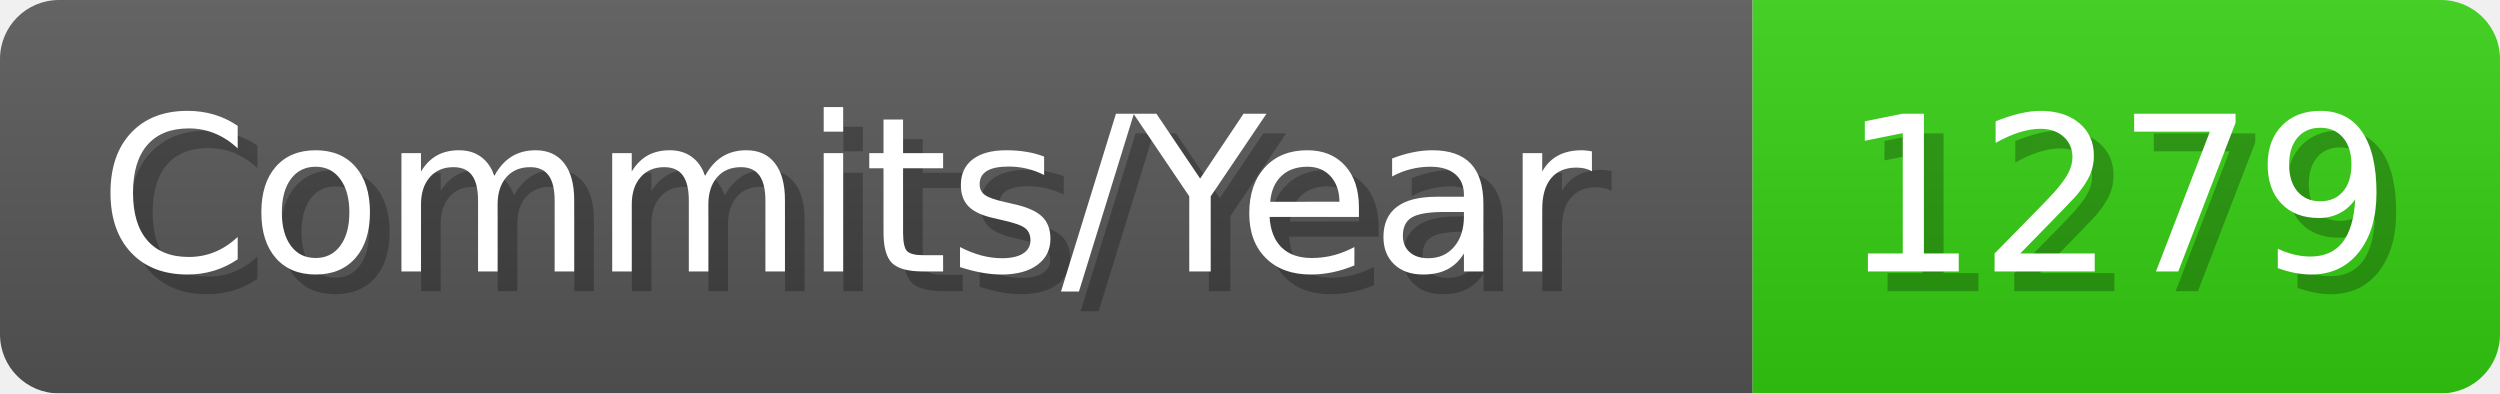
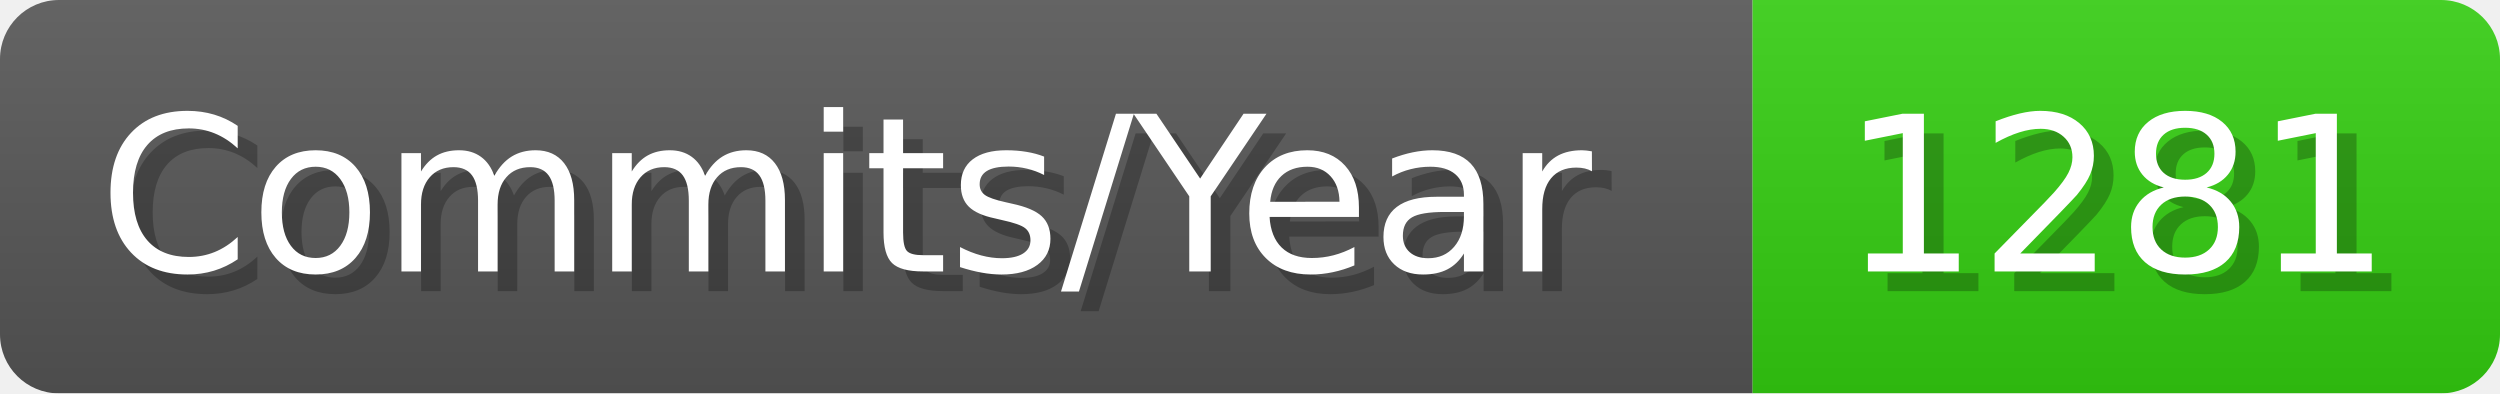
- <svg xmlns="http://www.w3.org/2000/svg" width="127.1" height="20" viewBox="0 0 1271 200" role="img" aria-label="Commits/Year: 1279">
+ <svg xmlns="http://www.w3.org/2000/svg" width="127.1" height="20" viewBox="0 0 1271 200" role="img" aria-label="Commits/Year: 1281">
  <linearGradient id="aUPdi" x2="0" y2="100%">
    <stop offset="0" stop-opacity=".1" stop-color="#EEE" />
    <stop offset="1" stop-opacity=".1" />
  </linearGradient>
  <mask id="WfAiQ">
    <rect width="1271" height="200" rx="30" fill="#FFF" />
  </mask>
  <g mask="url(#WfAiQ)">
    <rect width="891" height="200" fill="#555" />
    <rect width="380" height="200" fill="#3C1" x="891" />
    <rect width="1271" height="200" fill="url(#aUPdi)" />
  </g>
  <g aria-hidden="true" fill="#fff" text-anchor="start" font-family="Verdana,DejaVu Sans,sans-serif" font-size="110">
    <text x="60" y="148" textLength="791" fill="#000" opacity="0.25">Commits/Year</text>
    <text x="50" y="138" textLength="791">Commits/Year</text>
-     <text x="946" y="148" textLength="280" fill="#000" opacity="0.25">1279</text>
-     <text x="936" y="138" textLength="280">1279</text>
+     <text x="946" y="148" textLength="280" fill="#000" opacity="0.25">1281</text>
+     <text x="936" y="138" textLength="280">1281</text>
  </g>
</svg>
